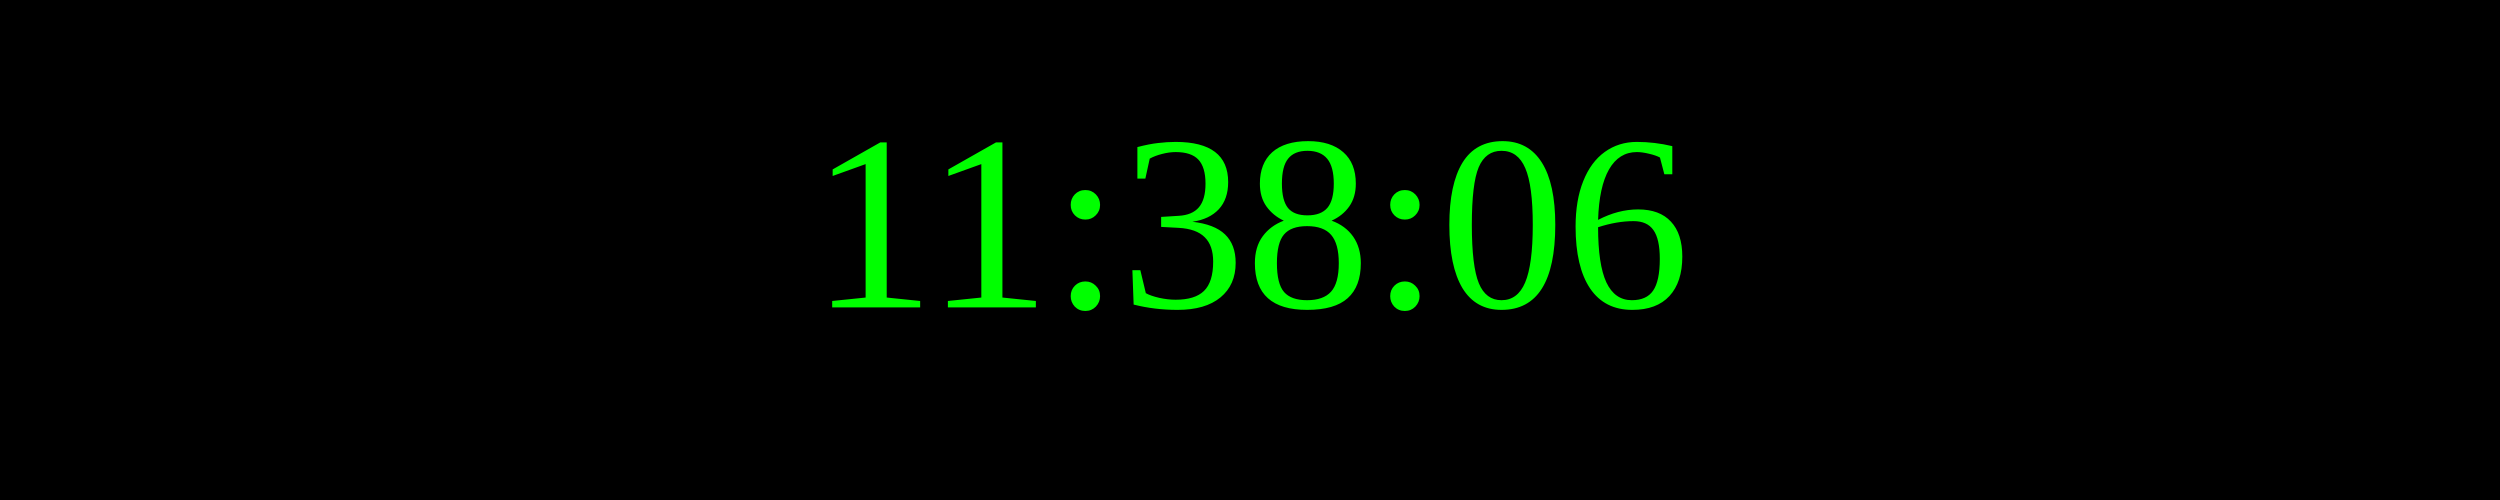
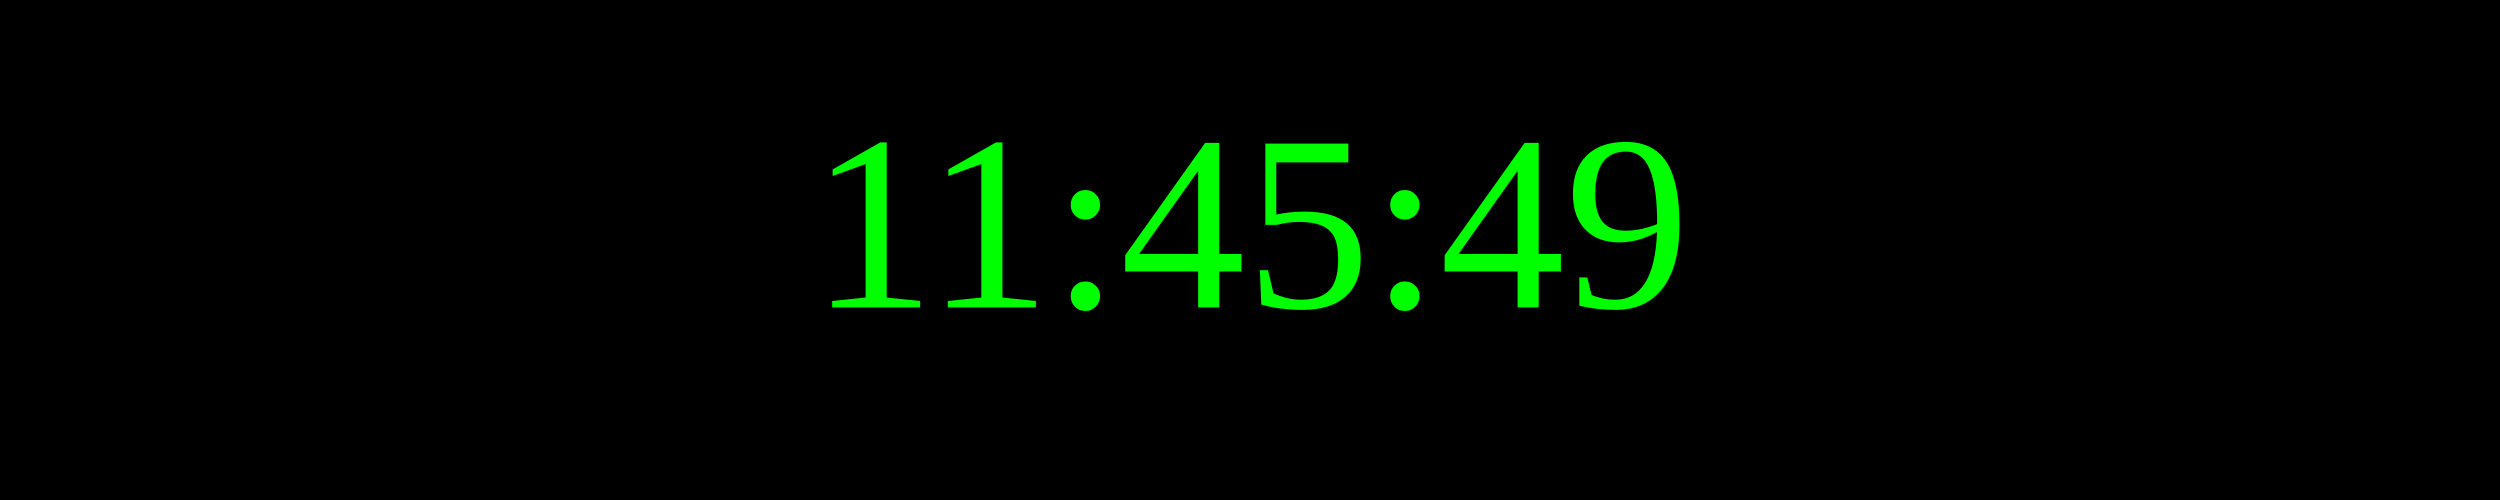
<svg xmlns="http://www.w3.org/2000/svg" width="250" height="50">
  <rect width="100%" height="100%" fill="black" />
  <text x="50%" y="50%" font-size="25" fill="lime" text-anchor="middle" dominant-baseline="middle">
- 11:38:06
+ 11:45:49
</text>
</svg>
